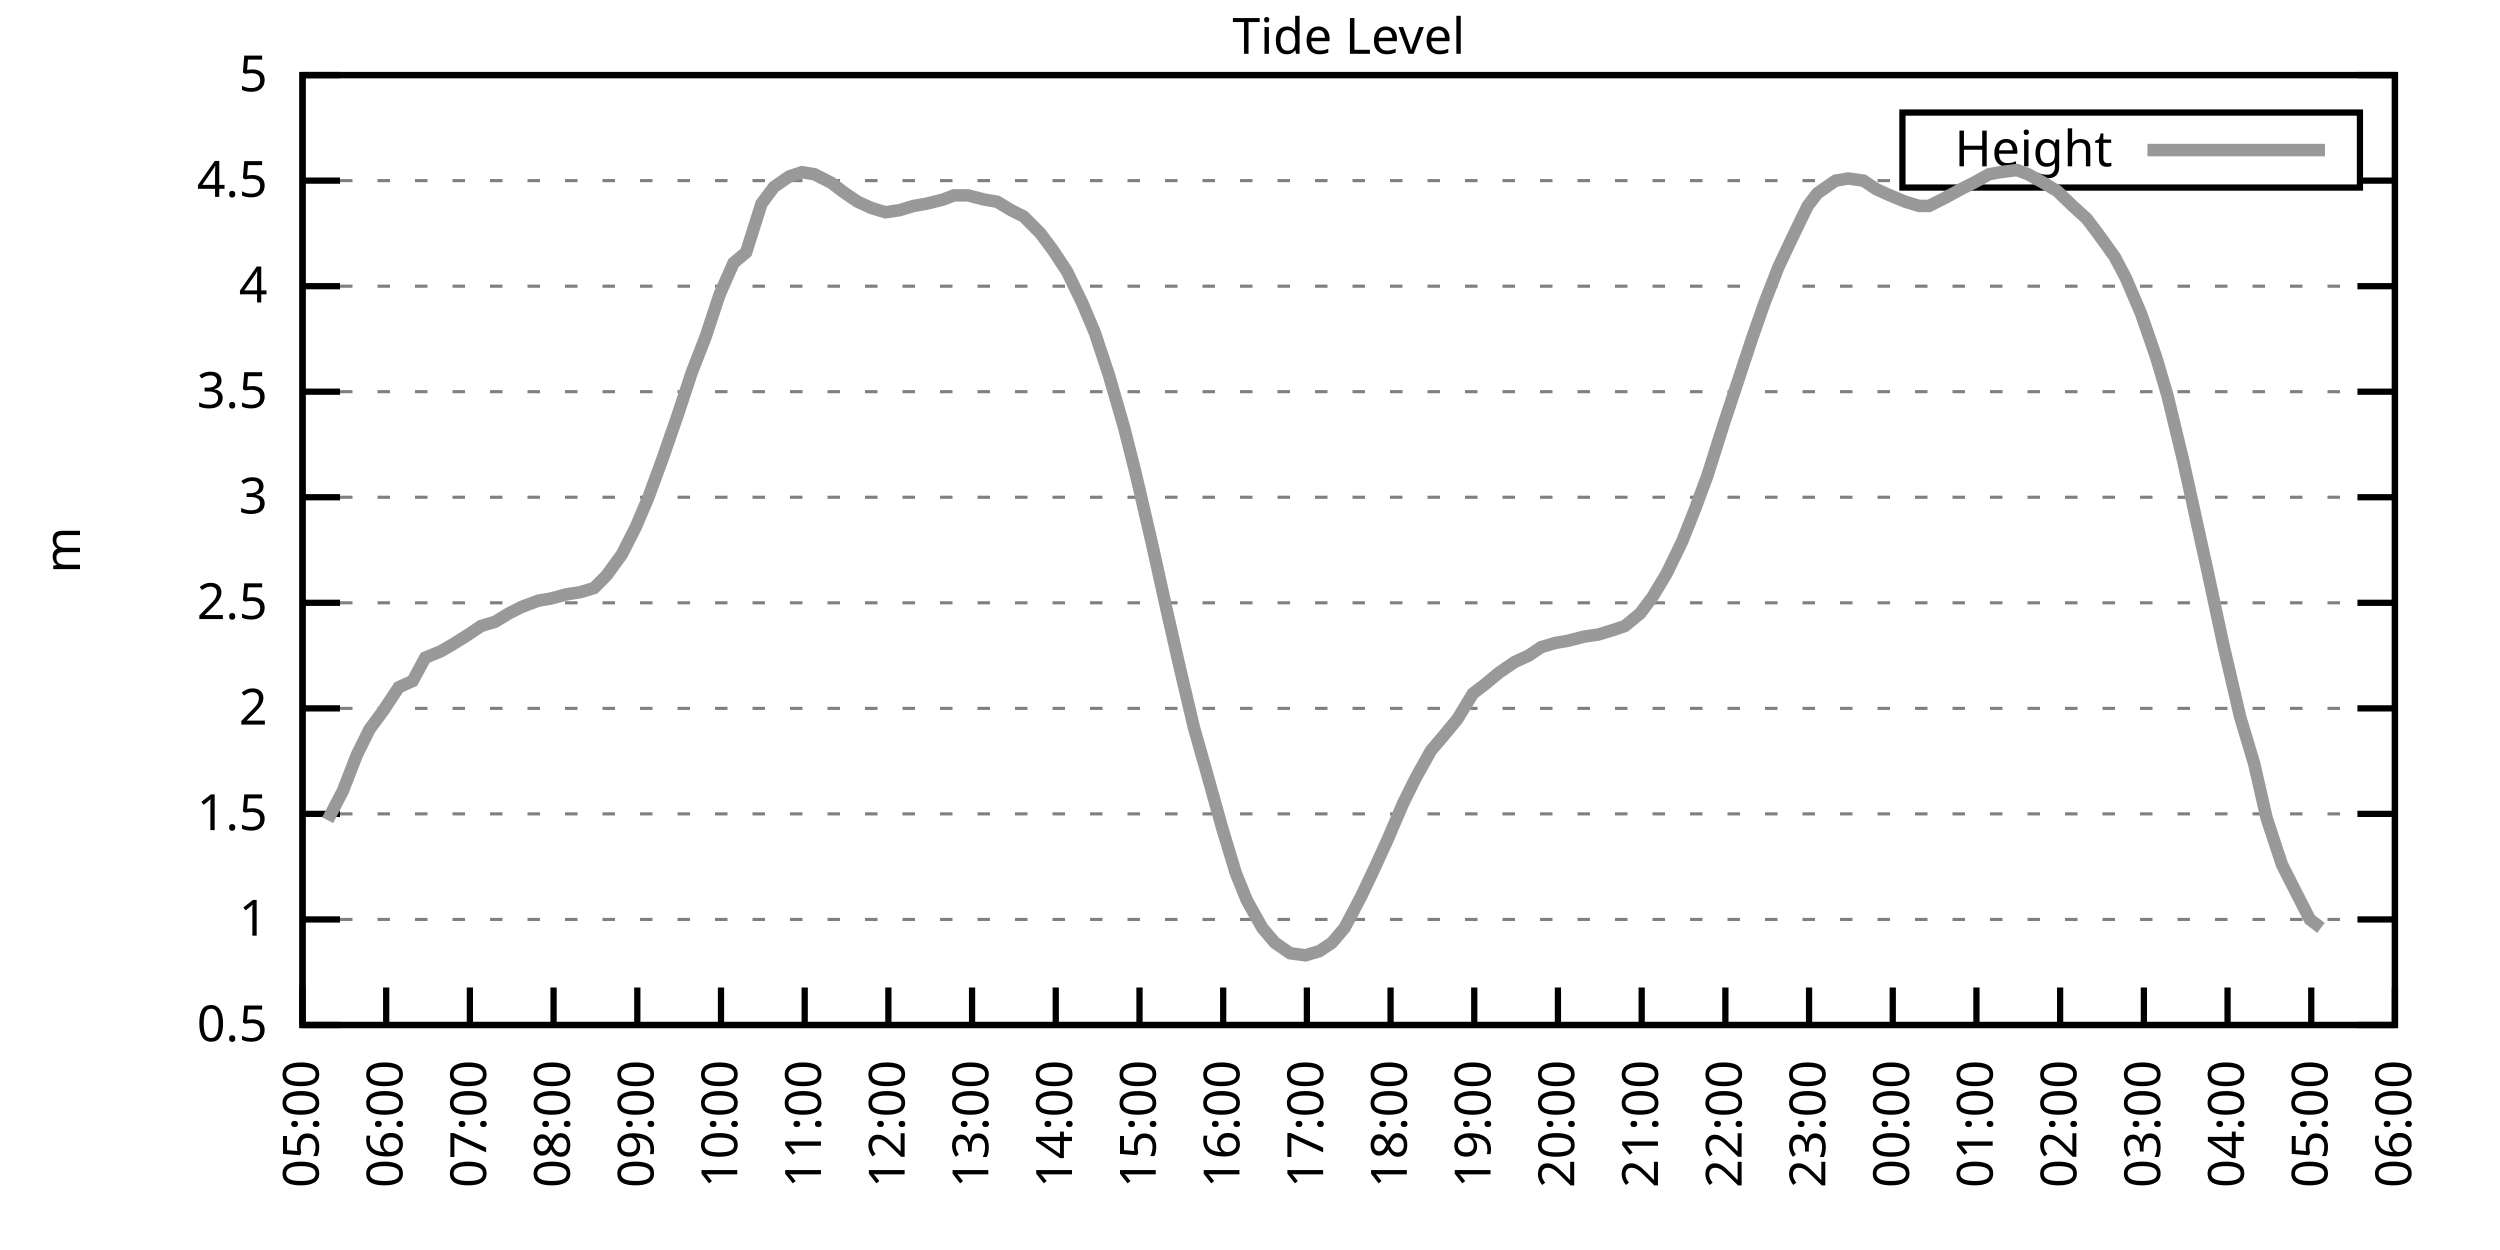
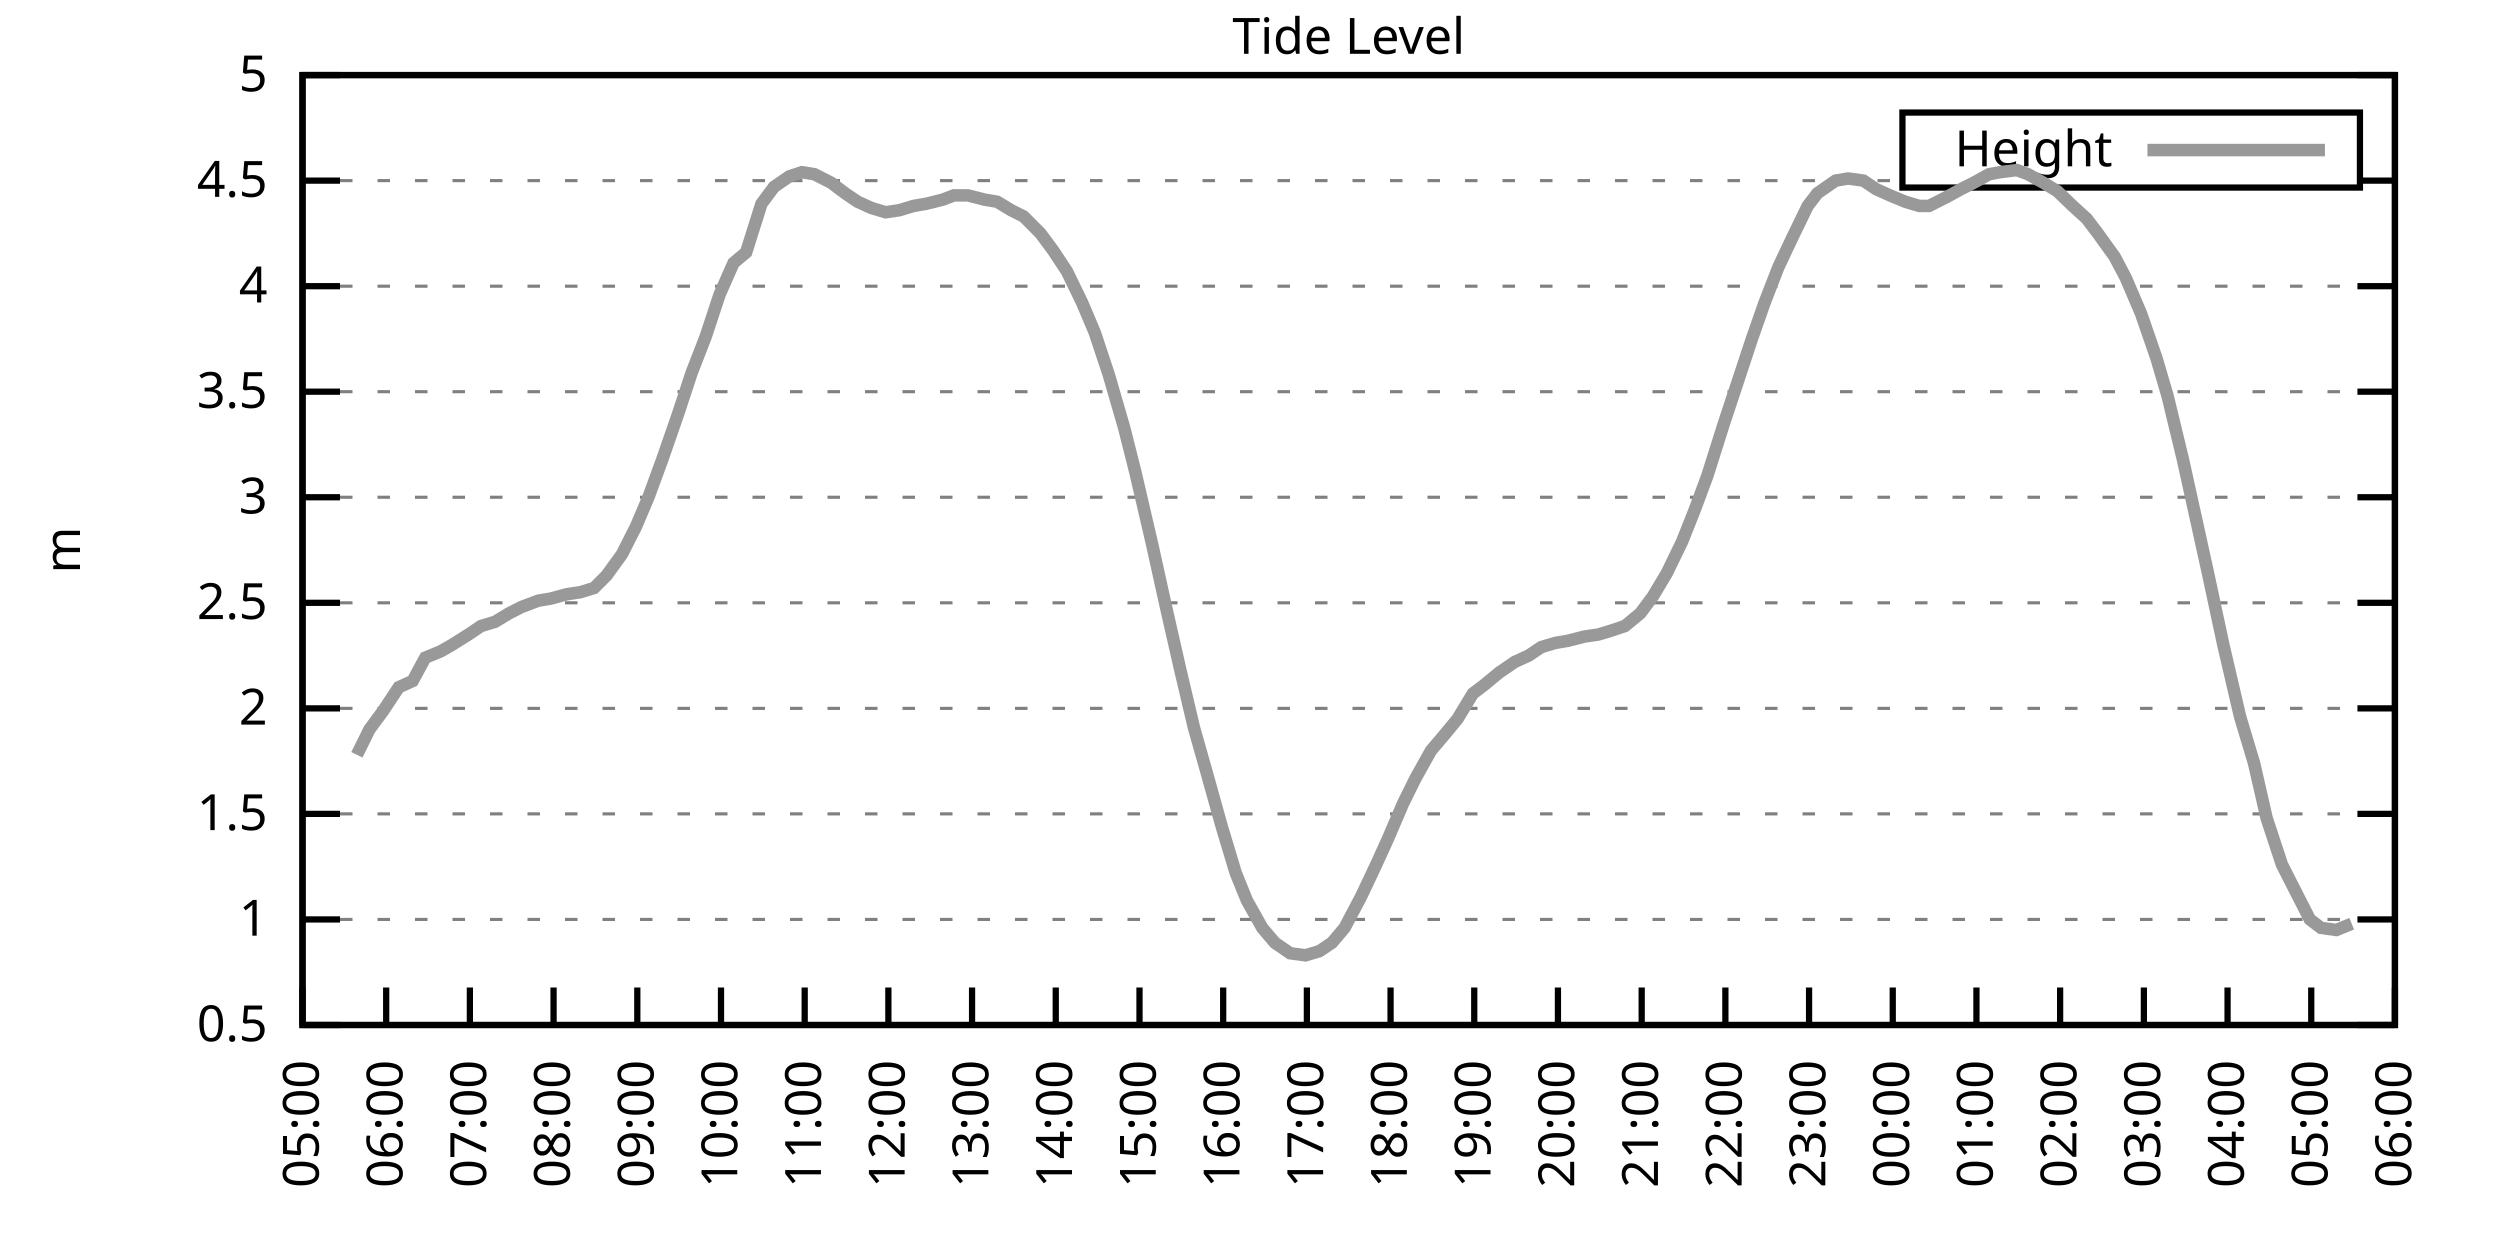
<svg xmlns="http://www.w3.org/2000/svg" xmlns:xlink="http://www.w3.org/1999/xlink" width="400" height="200" viewBox="0 0 400 200">
  <g id="gnuplot_canvas">
    <rect x="0" y="0" width="400" height="200" fill="none" />
    <defs>
      <circle id="gpDot" r="0.5" stroke-width="0.5" stroke="currentColor" />
      <path id="gpPt0" stroke-width="0.333" stroke="currentColor" d="M-1,0 h2 M0,-1 v2" />
      <path id="gpPt1" stroke-width="0.333" stroke="currentColor" d="M-1,-1 L1,1 M1,-1 L-1,1" />
      <path id="gpPt2" stroke-width="0.333" stroke="currentColor" d="M-1,0 L1,0 M0,-1 L0,1 M-1,-1 L1,1 M-1,1 L1,-1" />
      <rect id="gpPt3" stroke-width="0.333" stroke="currentColor" x="-1" y="-1" width="2" height="2" />
      <rect id="gpPt4" stroke-width="0.333" stroke="currentColor" fill="currentColor" x="-1" y="-1" width="2" height="2" />
      <circle id="gpPt5" stroke-width="0.333" stroke="currentColor" cx="0" cy="0" r="1" />
      <use xlink:href="#gpPt5" id="gpPt6" fill="currentColor" stroke="none" />
      <path id="gpPt7" stroke-width="0.333" stroke="currentColor" d="M0,-1.33 L-1.33,0.67 L1.33,0.67 z" />
      <use xlink:href="#gpPt7" id="gpPt8" fill="currentColor" stroke="none" />
      <use xlink:href="#gpPt7" id="gpPt9" stroke="currentColor" transform="rotate(180)" />
      <use xlink:href="#gpPt9" id="gpPt10" fill="currentColor" stroke="none" />
      <use xlink:href="#gpPt3" id="gpPt11" stroke="currentColor" transform="rotate(45)" />
      <use xlink:href="#gpPt11" id="gpPt12" fill="currentColor" stroke="none" />
      <path id="gpPt13" stroke-width="0.333" stroke="currentColor" d="M0,1.330 L1.265,0.411 L0.782,-1.067 L-0.782,-1.076 L-1.265,0.411 z" />
      <use xlink:href="#gpPt13" id="gpPt14" fill="currentColor" stroke="none" />
      <filter id="textbox" filterUnits="objectBoundingBox" x="0" y="0" height="1" width="1">
        <feFlood flood-color="white" flood-opacity="1" result="bgnd" />
        <feComposite in="SourceGraphic" in2="bgnd" operator="atop" />
      </filter>
      <filter id="greybox" filterUnits="objectBoundingBox" x="0" y="0" height="1" width="1">
        <feFlood flood-color="lightgrey" flood-opacity="1" result="grey" />
        <feComposite in="SourceGraphic" in2="grey" operator="atop" />
      </filter>
    </defs>
    <g fill="none" color="white" stroke="currentColor" stroke-width="1.00" stroke-linecap="butt" stroke-linejoin="miter">
</g>
    <g fill="none" color="black" stroke="currentColor" stroke-width="1.00" stroke-linecap="butt" stroke-linejoin="miter">
      <g stroke="none" shape-rendering="crispEdges">
        <polygon fill="rgb(255, 255, 255)" points="48.40,164.00 383.18,164.00 383.18,12.02 48.40,12.02 " />
      </g>
    </g>
    <g fill="none" color="black" stroke="currentColor" stroke-width="1.00" stroke-linecap="butt" stroke-linejoin="miter">
</g>
    <g fill="none" color="black" stroke="black" stroke-width="0.50" stroke-linecap="butt" stroke-linejoin="miter">
</g>
    <g fill="none" color="gray" stroke="currentColor" stroke-width="0.50" stroke-linecap="butt" stroke-linejoin="miter">
      <path stroke="gray" stroke-dasharray="2,4" class="gridline" d="M48.40,164.00 L383.19,164.00  " />
    </g>
    <g fill="none" color="gray" stroke="gray" stroke-width="1.00" stroke-linecap="butt" stroke-linejoin="miter">
</g>
    <g fill="none" color="black" stroke="currentColor" stroke-width="1.00" stroke-linecap="butt" stroke-linejoin="miter">
      <path stroke="black" d="M48.40,164.00 L54.40,164.00 M383.19,164.00 L377.19,164.00  " />
      <g transform="translate(42.80,166.60)" stroke="none" fill="black" font-family="Sans" font-size="8.00" text-anchor="end">
        <text>
          <tspan font-family="Sans"> 0.5</tspan>
        </text>
      </g>
    </g>
    <g fill="none" color="black" stroke="currentColor" stroke-width="1.00" stroke-linecap="butt" stroke-linejoin="miter">
</g>
    <g fill="none" color="black" stroke="black" stroke-width="0.50" stroke-linecap="butt" stroke-linejoin="miter">
</g>
    <g fill="none" color="gray" stroke="currentColor" stroke-width="0.50" stroke-linecap="butt" stroke-linejoin="miter">
      <path stroke="gray" stroke-dasharray="2,4" class="gridline" d="M48.40,147.11 L383.19,147.11  " />
    </g>
    <g fill="none" color="gray" stroke="gray" stroke-width="1.00" stroke-linecap="butt" stroke-linejoin="miter">
</g>
    <g fill="none" color="black" stroke="currentColor" stroke-width="1.00" stroke-linecap="butt" stroke-linejoin="miter">
      <path stroke="black" d="M48.40,147.11 L54.40,147.11 M383.19,147.11 L377.19,147.11  " />
      <g transform="translate(42.80,149.71)" stroke="none" fill="black" font-family="Sans" font-size="8.00" text-anchor="end">
        <text>
          <tspan font-family="Sans"> 1</tspan>
        </text>
      </g>
    </g>
    <g fill="none" color="black" stroke="currentColor" stroke-width="1.00" stroke-linecap="butt" stroke-linejoin="miter">
</g>
    <g fill="none" color="black" stroke="black" stroke-width="0.50" stroke-linecap="butt" stroke-linejoin="miter">
</g>
    <g fill="none" color="gray" stroke="currentColor" stroke-width="0.50" stroke-linecap="butt" stroke-linejoin="miter">
      <path stroke="gray" stroke-dasharray="2,4" class="gridline" d="M48.40,130.22 L383.19,130.22  " />
    </g>
    <g fill="none" color="gray" stroke="gray" stroke-width="1.00" stroke-linecap="butt" stroke-linejoin="miter">
</g>
    <g fill="none" color="black" stroke="currentColor" stroke-width="1.00" stroke-linecap="butt" stroke-linejoin="miter">
      <path stroke="black" d="M48.40,130.22 L54.40,130.22 M383.19,130.22 L377.19,130.22  " />
      <g transform="translate(42.80,132.82)" stroke="none" fill="black" font-family="Sans" font-size="8.00" text-anchor="end">
        <text>
          <tspan font-family="Sans"> 1.5</tspan>
        </text>
      </g>
    </g>
    <g fill="none" color="black" stroke="currentColor" stroke-width="1.00" stroke-linecap="butt" stroke-linejoin="miter">
</g>
    <g fill="none" color="black" stroke="black" stroke-width="0.50" stroke-linecap="butt" stroke-linejoin="miter">
</g>
    <g fill="none" color="gray" stroke="currentColor" stroke-width="0.50" stroke-linecap="butt" stroke-linejoin="miter">
      <path stroke="gray" stroke-dasharray="2,4" class="gridline" d="M48.40,113.34 L383.19,113.34  " />
    </g>
    <g fill="none" color="gray" stroke="gray" stroke-width="1.00" stroke-linecap="butt" stroke-linejoin="miter">
</g>
    <g fill="none" color="black" stroke="currentColor" stroke-width="1.00" stroke-linecap="butt" stroke-linejoin="miter">
      <path stroke="black" d="M48.40,113.34 L54.40,113.34 M383.19,113.34 L377.19,113.34  " />
      <g transform="translate(42.80,115.94)" stroke="none" fill="black" font-family="Sans" font-size="8.00" text-anchor="end">
        <text>
          <tspan font-family="Sans"> 2</tspan>
        </text>
      </g>
    </g>
    <g fill="none" color="black" stroke="currentColor" stroke-width="1.00" stroke-linecap="butt" stroke-linejoin="miter">
</g>
    <g fill="none" color="black" stroke="black" stroke-width="0.50" stroke-linecap="butt" stroke-linejoin="miter">
</g>
    <g fill="none" color="gray" stroke="currentColor" stroke-width="0.50" stroke-linecap="butt" stroke-linejoin="miter">
      <path stroke="gray" stroke-dasharray="2,4" class="gridline" d="M48.40,96.45 L383.19,96.45  " />
    </g>
    <g fill="none" color="gray" stroke="gray" stroke-width="1.00" stroke-linecap="butt" stroke-linejoin="miter">
</g>
    <g fill="none" color="black" stroke="currentColor" stroke-width="1.00" stroke-linecap="butt" stroke-linejoin="miter">
      <path stroke="black" d="M48.40,96.45 L54.40,96.45 M383.19,96.45 L377.19,96.45  " />
      <g transform="translate(42.80,99.05)" stroke="none" fill="black" font-family="Sans" font-size="8.00" text-anchor="end">
        <text>
          <tspan font-family="Sans"> 2.5</tspan>
        </text>
      </g>
    </g>
    <g fill="none" color="black" stroke="currentColor" stroke-width="1.00" stroke-linecap="butt" stroke-linejoin="miter">
</g>
    <g fill="none" color="black" stroke="black" stroke-width="0.50" stroke-linecap="butt" stroke-linejoin="miter">
</g>
    <g fill="none" color="gray" stroke="currentColor" stroke-width="0.50" stroke-linecap="butt" stroke-linejoin="miter">
      <path stroke="gray" stroke-dasharray="2,4" class="gridline" d="M48.40,79.56 L383.19,79.56  " />
    </g>
    <g fill="none" color="gray" stroke="gray" stroke-width="1.00" stroke-linecap="butt" stroke-linejoin="miter">
</g>
    <g fill="none" color="black" stroke="currentColor" stroke-width="1.00" stroke-linecap="butt" stroke-linejoin="miter">
      <path stroke="black" d="M48.40,79.56 L54.40,79.56 M383.19,79.56 L377.19,79.56  " />
      <g transform="translate(42.80,82.16)" stroke="none" fill="black" font-family="Sans" font-size="8.00" text-anchor="end">
        <text>
          <tspan font-family="Sans"> 3</tspan>
        </text>
      </g>
    </g>
    <g fill="none" color="black" stroke="currentColor" stroke-width="1.00" stroke-linecap="butt" stroke-linejoin="miter">
</g>
    <g fill="none" color="black" stroke="black" stroke-width="0.50" stroke-linecap="butt" stroke-linejoin="miter">
</g>
    <g fill="none" color="gray" stroke="currentColor" stroke-width="0.50" stroke-linecap="butt" stroke-linejoin="miter">
      <path stroke="gray" stroke-dasharray="2,4" class="gridline" d="M48.40,62.67 L383.19,62.67  " />
    </g>
    <g fill="none" color="gray" stroke="gray" stroke-width="1.00" stroke-linecap="butt" stroke-linejoin="miter">
</g>
    <g fill="none" color="black" stroke="currentColor" stroke-width="1.00" stroke-linecap="butt" stroke-linejoin="miter">
      <path stroke="black" d="M48.40,62.67 L54.40,62.67 M383.19,62.67 L377.19,62.67  " />
      <g transform="translate(42.80,65.27)" stroke="none" fill="black" font-family="Sans" font-size="8.00" text-anchor="end">
        <text>
          <tspan font-family="Sans"> 3.5</tspan>
        </text>
      </g>
    </g>
    <g fill="none" color="black" stroke="currentColor" stroke-width="1.00" stroke-linecap="butt" stroke-linejoin="miter">
</g>
    <g fill="none" color="black" stroke="black" stroke-width="0.50" stroke-linecap="butt" stroke-linejoin="miter">
</g>
    <g fill="none" color="gray" stroke="currentColor" stroke-width="0.50" stroke-linecap="butt" stroke-linejoin="miter">
      <path stroke="gray" stroke-dasharray="2,4" class="gridline" d="M48.40,45.79 L383.19,45.79  " />
    </g>
    <g fill="none" color="gray" stroke="gray" stroke-width="1.00" stroke-linecap="butt" stroke-linejoin="miter">
</g>
    <g fill="none" color="black" stroke="currentColor" stroke-width="1.00" stroke-linecap="butt" stroke-linejoin="miter">
      <path stroke="black" d="M48.40,45.79 L54.40,45.79 M383.19,45.79 L377.19,45.79  " />
      <g transform="translate(42.80,48.39)" stroke="none" fill="black" font-family="Sans" font-size="8.00" text-anchor="end">
        <text>
          <tspan font-family="Sans"> 4</tspan>
        </text>
      </g>
    </g>
    <g fill="none" color="black" stroke="currentColor" stroke-width="1.00" stroke-linecap="butt" stroke-linejoin="miter">
</g>
    <g fill="none" color="black" stroke="black" stroke-width="0.50" stroke-linecap="butt" stroke-linejoin="miter">
</g>
    <g fill="none" color="gray" stroke="currentColor" stroke-width="0.50" stroke-linecap="butt" stroke-linejoin="miter">
      <path stroke="gray" stroke-dasharray="2,4" class="gridline" d="M48.40,28.90 L304.39,28.90 M377.59,28.90 L383.19,28.90  " />
    </g>
    <g fill="none" color="gray" stroke="gray" stroke-width="1.00" stroke-linecap="butt" stroke-linejoin="miter">
</g>
    <g fill="none" color="black" stroke="currentColor" stroke-width="1.00" stroke-linecap="butt" stroke-linejoin="miter">
      <path stroke="black" d="M48.40,28.90 L54.40,28.90 M383.19,28.90 L377.19,28.90  " />
      <g transform="translate(42.80,31.50)" stroke="none" fill="black" font-family="Sans" font-size="8.00" text-anchor="end">
        <text>
          <tspan font-family="Sans"> 4.5</tspan>
        </text>
      </g>
    </g>
    <g fill="none" color="black" stroke="currentColor" stroke-width="1.00" stroke-linecap="butt" stroke-linejoin="miter">
</g>
    <g fill="none" color="black" stroke="black" stroke-width="0.50" stroke-linecap="butt" stroke-linejoin="miter">
</g>
    <g fill="none" color="gray" stroke="currentColor" stroke-width="0.50" stroke-linecap="butt" stroke-linejoin="miter">
      <path stroke="gray" stroke-dasharray="2,4" class="gridline" d="M48.40,12.01 L383.19,12.01  " />
    </g>
    <g fill="none" color="gray" stroke="gray" stroke-width="1.00" stroke-linecap="butt" stroke-linejoin="miter">
</g>
    <g fill="none" color="black" stroke="currentColor" stroke-width="1.00" stroke-linecap="butt" stroke-linejoin="miter">
      <path stroke="black" d="M48.40,12.01 L54.40,12.01 M383.19,12.01 L377.19,12.01  " />
      <g transform="translate(42.80,14.61)" stroke="none" fill="black" font-family="Sans" font-size="8.00" text-anchor="end">
        <text>
          <tspan font-family="Sans"> 5</tspan>
        </text>
      </g>
    </g>
    <g fill="none" color="black" stroke="currentColor" stroke-width="1.00" stroke-linecap="butt" stroke-linejoin="miter">
      <path stroke="black" d="M48.40,164.00 L48.40,158.00  " />
      <g transform="translate(51.00,169.60) rotate(270.00)" stroke="none" fill="black" font-family="Sans" font-size="8.00" text-anchor="end">
        <text>
          <tspan font-family="Sans">05:00</tspan>
        </text>
      </g>
    </g>
    <g fill="none" color="black" stroke="currentColor" stroke-width="1.00" stroke-linecap="butt" stroke-linejoin="miter">
      <path stroke="black" d="M61.79,164.00 L61.79,158.00  " />
      <g transform="translate(64.39,169.60) rotate(270.00)" stroke="none" fill="black" font-family="Sans" font-size="8.00" text-anchor="end">
        <text>
          <tspan font-family="Sans">06:00</tspan>
        </text>
      </g>
    </g>
    <g fill="none" color="black" stroke="currentColor" stroke-width="1.00" stroke-linecap="butt" stroke-linejoin="miter">
      <path stroke="black" d="M75.18,164.00 L75.18,158.00  " />
      <g transform="translate(77.78,169.60) rotate(270.00)" stroke="none" fill="black" font-family="Sans" font-size="8.00" text-anchor="end">
        <text>
          <tspan font-family="Sans">07:00</tspan>
        </text>
      </g>
    </g>
    <g fill="none" color="black" stroke="currentColor" stroke-width="1.00" stroke-linecap="butt" stroke-linejoin="miter">
      <path stroke="black" d="M88.57,164.00 L88.57,158.00  " />
      <g transform="translate(91.17,169.60) rotate(270.00)" stroke="none" fill="black" font-family="Sans" font-size="8.00" text-anchor="end">
        <text>
          <tspan font-family="Sans">08:00</tspan>
        </text>
      </g>
    </g>
    <g fill="none" color="black" stroke="currentColor" stroke-width="1.00" stroke-linecap="butt" stroke-linejoin="miter">
      <path stroke="black" d="M101.97,164.00 L101.97,158.00  " />
      <g transform="translate(104.57,169.60) rotate(270.00)" stroke="none" fill="black" font-family="Sans" font-size="8.00" text-anchor="end">
        <text>
          <tspan font-family="Sans">09:00</tspan>
        </text>
      </g>
    </g>
    <g fill="none" color="black" stroke="currentColor" stroke-width="1.00" stroke-linecap="butt" stroke-linejoin="miter">
      <path stroke="black" d="M115.36,164.00 L115.36,158.00  " />
      <g transform="translate(117.96,169.60) rotate(270.00)" stroke="none" fill="black" font-family="Sans" font-size="8.00" text-anchor="end">
        <text>
          <tspan font-family="Sans">10:00</tspan>
        </text>
      </g>
    </g>
    <g fill="none" color="black" stroke="currentColor" stroke-width="1.00" stroke-linecap="butt" stroke-linejoin="miter">
      <path stroke="black" d="M128.75,164.00 L128.75,158.00  " />
      <g transform="translate(131.35,169.60) rotate(270.00)" stroke="none" fill="black" font-family="Sans" font-size="8.00" text-anchor="end">
        <text>
          <tspan font-family="Sans">11:00</tspan>
        </text>
      </g>
    </g>
    <g fill="none" color="black" stroke="currentColor" stroke-width="1.00" stroke-linecap="butt" stroke-linejoin="miter">
      <path stroke="black" d="M142.14,164.00 L142.14,158.00  " />
      <g transform="translate(144.74,169.60) rotate(270.00)" stroke="none" fill="black" font-family="Sans" font-size="8.00" text-anchor="end">
        <text>
          <tspan font-family="Sans">12:00</tspan>
        </text>
      </g>
    </g>
    <g fill="none" color="black" stroke="currentColor" stroke-width="1.00" stroke-linecap="butt" stroke-linejoin="miter">
      <path stroke="black" d="M155.53,164.00 L155.53,158.00  " />
      <g transform="translate(158.13,169.60) rotate(270.00)" stroke="none" fill="black" font-family="Sans" font-size="8.00" text-anchor="end">
        <text>
          <tspan font-family="Sans">13:00</tspan>
        </text>
      </g>
    </g>
    <g fill="none" color="black" stroke="currentColor" stroke-width="1.00" stroke-linecap="butt" stroke-linejoin="miter">
      <path stroke="black" d="M168.92,164.00 L168.92,158.00  " />
      <g transform="translate(171.52,169.60) rotate(270.00)" stroke="none" fill="black" font-family="Sans" font-size="8.00" text-anchor="end">
        <text>
          <tspan font-family="Sans">14:00</tspan>
        </text>
      </g>
    </g>
    <g fill="none" color="black" stroke="currentColor" stroke-width="1.00" stroke-linecap="butt" stroke-linejoin="miter">
      <path stroke="black" d="M182.32,164.00 L182.32,158.00  " />
      <g transform="translate(184.92,169.60) rotate(270.00)" stroke="none" fill="black" font-family="Sans" font-size="8.00" text-anchor="end">
        <text>
          <tspan font-family="Sans">15:00</tspan>
        </text>
      </g>
    </g>
    <g fill="none" color="black" stroke="currentColor" stroke-width="1.00" stroke-linecap="butt" stroke-linejoin="miter">
      <path stroke="black" d="M195.71,164.00 L195.71,158.00  " />
      <g transform="translate(198.31,169.60) rotate(270.00)" stroke="none" fill="black" font-family="Sans" font-size="8.00" text-anchor="end">
        <text>
          <tspan font-family="Sans">16:00</tspan>
        </text>
      </g>
    </g>
    <g fill="none" color="black" stroke="currentColor" stroke-width="1.00" stroke-linecap="butt" stroke-linejoin="miter">
      <path stroke="black" d="M209.10,164.00 L209.10,158.00  " />
      <g transform="translate(211.70,169.60) rotate(270.00)" stroke="none" fill="black" font-family="Sans" font-size="8.00" text-anchor="end">
        <text>
          <tspan font-family="Sans">17:00</tspan>
        </text>
      </g>
    </g>
    <g fill="none" color="black" stroke="currentColor" stroke-width="1.00" stroke-linecap="butt" stroke-linejoin="miter">
      <path stroke="black" d="M222.49,164.00 L222.49,158.00  " />
      <g transform="translate(225.09,169.60) rotate(270.00)" stroke="none" fill="black" font-family="Sans" font-size="8.00" text-anchor="end">
        <text>
          <tspan font-family="Sans">18:00</tspan>
        </text>
      </g>
    </g>
    <g fill="none" color="black" stroke="currentColor" stroke-width="1.00" stroke-linecap="butt" stroke-linejoin="miter">
      <path stroke="black" d="M235.88,164.00 L235.88,158.00  " />
      <g transform="translate(238.48,169.60) rotate(270.00)" stroke="none" fill="black" font-family="Sans" font-size="8.00" text-anchor="end">
        <text>
          <tspan font-family="Sans">19:00</tspan>
        </text>
      </g>
    </g>
    <g fill="none" color="black" stroke="currentColor" stroke-width="1.00" stroke-linecap="butt" stroke-linejoin="miter">
      <path stroke="black" d="M249.27,164.00 L249.27,158.00  " />
      <g transform="translate(251.87,169.60) rotate(270.00)" stroke="none" fill="black" font-family="Sans" font-size="8.00" text-anchor="end">
        <text>
          <tspan font-family="Sans">20:00</tspan>
        </text>
      </g>
    </g>
    <g fill="none" color="black" stroke="currentColor" stroke-width="1.00" stroke-linecap="butt" stroke-linejoin="miter">
      <path stroke="black" d="M262.67,164.00 L262.67,158.00  " />
      <g transform="translate(265.27,169.60) rotate(270.00)" stroke="none" fill="black" font-family="Sans" font-size="8.00" text-anchor="end">
        <text>
          <tspan font-family="Sans">21:00</tspan>
        </text>
      </g>
    </g>
    <g fill="none" color="black" stroke="currentColor" stroke-width="1.00" stroke-linecap="butt" stroke-linejoin="miter">
      <path stroke="black" d="M276.06,164.00 L276.06,158.00  " />
      <g transform="translate(278.66,169.60) rotate(270.00)" stroke="none" fill="black" font-family="Sans" font-size="8.00" text-anchor="end">
        <text>
          <tspan font-family="Sans">22:00</tspan>
        </text>
      </g>
    </g>
    <g fill="none" color="black" stroke="currentColor" stroke-width="1.00" stroke-linecap="butt" stroke-linejoin="miter">
      <path stroke="black" d="M289.45,164.00 L289.45,158.00  " />
      <g transform="translate(292.05,169.60) rotate(270.00)" stroke="none" fill="black" font-family="Sans" font-size="8.00" text-anchor="end">
        <text>
          <tspan font-family="Sans">23:00</tspan>
        </text>
      </g>
    </g>
    <g fill="none" color="black" stroke="currentColor" stroke-width="1.00" stroke-linecap="butt" stroke-linejoin="miter">
      <path stroke="black" d="M302.84,164.00 L302.84,158.00  " />
      <g transform="translate(305.44,169.60) rotate(270.00)" stroke="none" fill="black" font-family="Sans" font-size="8.00" text-anchor="end">
        <text>
          <tspan font-family="Sans">00:00</tspan>
        </text>
      </g>
    </g>
    <g fill="none" color="black" stroke="currentColor" stroke-width="1.00" stroke-linecap="butt" stroke-linejoin="miter">
      <path stroke="black" d="M316.23,164.00 L316.23,158.00  " />
      <g transform="translate(318.83,169.60) rotate(270.00)" stroke="none" fill="black" font-family="Sans" font-size="8.00" text-anchor="end">
        <text>
          <tspan font-family="Sans">01:00</tspan>
        </text>
      </g>
    </g>
    <g fill="none" color="black" stroke="currentColor" stroke-width="1.00" stroke-linecap="butt" stroke-linejoin="miter">
      <path stroke="black" d="M329.62,164.00 L329.62,158.00  " />
      <g transform="translate(332.22,169.60) rotate(270.00)" stroke="none" fill="black" font-family="Sans" font-size="8.00" text-anchor="end">
        <text>
          <tspan font-family="Sans">02:00</tspan>
        </text>
      </g>
    </g>
    <g fill="none" color="black" stroke="currentColor" stroke-width="1.00" stroke-linecap="butt" stroke-linejoin="miter">
      <path stroke="black" d="M343.02,164.00 L343.02,158.00  " />
      <g transform="translate(345.62,169.60) rotate(270.00)" stroke="none" fill="black" font-family="Sans" font-size="8.00" text-anchor="end">
        <text>
          <tspan font-family="Sans">03:00</tspan>
        </text>
      </g>
    </g>
    <g fill="none" color="black" stroke="currentColor" stroke-width="1.00" stroke-linecap="butt" stroke-linejoin="miter">
      <path stroke="black" d="M356.41,164.00 L356.41,158.00  " />
      <g transform="translate(359.01,169.60) rotate(270.00)" stroke="none" fill="black" font-family="Sans" font-size="8.00" text-anchor="end">
        <text>
          <tspan font-family="Sans">04:00</tspan>
        </text>
      </g>
    </g>
    <g fill="none" color="black" stroke="currentColor" stroke-width="1.00" stroke-linecap="butt" stroke-linejoin="miter">
      <path stroke="black" d="M369.80,164.00 L369.80,158.00  " />
      <g transform="translate(372.40,169.60) rotate(270.00)" stroke="none" fill="black" font-family="Sans" font-size="8.00" text-anchor="end">
        <text>
          <tspan font-family="Sans">05:00</tspan>
        </text>
      </g>
    </g>
    <g fill="none" color="black" stroke="currentColor" stroke-width="1.00" stroke-linecap="butt" stroke-linejoin="miter">
      <path stroke="black" d="M383.19,164.00 L383.19,158.00  " />
      <g transform="translate(385.79,169.60) rotate(270.00)" stroke="none" fill="black" font-family="Sans" font-size="8.00" text-anchor="end">
        <text>
          <tspan font-family="Sans">06:00</tspan>
        </text>
      </g>
    </g>
    <g fill="none" color="black" stroke="currentColor" stroke-width="1.00" stroke-linecap="butt" stroke-linejoin="miter">
</g>
    <g fill="none" color="black" stroke="currentColor" stroke-width="1.00" stroke-linecap="butt" stroke-linejoin="miter">
      <path stroke="black" d="M48.40,12.01 L48.40,164.00 L383.19,164.00 L383.19,12.01 L48.40,12.01 Z  " />
    </g>
    <g fill="none" color="black" stroke="currentColor" stroke-width="1.00" stroke-linecap="butt" stroke-linejoin="miter">
</g>
    <g fill="none" color="black" stroke="currentColor" stroke-width="1.00" stroke-linecap="butt" stroke-linejoin="miter">
      <path stroke="black" d="M304.39,30.01 L304.39,18.01 L377.59,18.01 L377.59,30.01 L304.39,30.01 Z  " />
    </g>
    <g id="Tide_level_plot_1">
      <g fill="none" color="white" stroke="black" stroke-width="2.00" stroke-linecap="butt" stroke-linejoin="miter">
</g>
      <g fill="none" color="black" stroke="currentColor" stroke-width="2.00" stroke-linecap="butt" stroke-linejoin="miter">
        <g transform="translate(337.99,26.61)" stroke="none" fill="black" font-family="Sans" font-size="8.00" text-anchor="end">
          <text>
            <tspan font-family="Sans">Height</tspan>
          </text>
        </g>
      </g>
      <g fill="none" color="black" stroke="currentColor" stroke-width="2.00" stroke-linecap="butt" stroke-linejoin="miter">
-         <path stroke="rgb(153, 153, 153)" d="M343.59,24.01 L371.99,24.01 M52.42,131.24 L54.87,126.51 L57.10,120.77 L59.11,116.71 L61.35,113.67 L63.80,109.96   L66.03,108.95 L68.04,105.23 L70.50,104.22 L72.28,103.20 L74.96,101.52 L76.97,100.16 L79.20,99.49 L81.43,98.14   L83.44,97.12 L86.12,96.11 L88.13,95.77 L90.58,95.10 L92.82,94.76 L95.05,94.08 L97.06,92.06 L99.51,88.68   L101.74,84.29 L103.75,79.56 L105.98,73.48 L108.44,66.39 L110.67,59.63 L112.90,53.89 L115.13,47.14 L117.37,42.07   L119.38,40.38 L121.83,32.61 L123.84,29.91 L126.29,28.22 L128.30,27.55 L130.31,27.88 L132.99,29.24 L135.22,30.92   L137.23,32.28 L139.46,33.29 L141.69,33.96 L143.93,33.63 L146.16,32.95 L148.17,32.61 L150.85,31.94 L152.63,31.26   L154.86,31.26 L157.54,31.94 L159.55,32.28 L161.78,33.63 L163.79,34.64 L166.47,37.34 L168.48,40.04 L170.71,43.42   L173.17,48.49 L175.17,53.22 L177.41,59.97 L179.86,68.42 L181.65,75.51 L184.32,86.99 L186.56,97.12 L188.79,106.92   L191.02,116.38 L193.03,123.47 L195.48,132.25 L197.72,139.68 L199.50,144.07 L201.96,148.46 L203.97,150.83 L206.42,152.52   L208.88,152.85 L211.11,152.18 L213.12,150.83 L215.13,148.46 L217.80,143.40 L220.04,138.67 L222.04,134.28 L224.50,128.54   L226.51,124.48 L228.96,120.09 L230.97,117.73 L233.20,115.03 L235.66,110.97 L237.44,109.62 L239.90,107.59 L242.36,105.91   L244.59,104.89 L246.60,103.54 L248.83,102.87 L250.84,102.53 L253.51,101.85 L255.75,101.52 L257.98,100.84 L259.99,100.16   L262.44,98.14 L264.45,95.44 L266.68,91.72 L269.14,86.65 L271.15,81.59 L273.16,76.18 L275.83,67.74 L277.62,62.34   L280.30,54.23 L282.31,48.49 L284.54,42.75 L286.77,38.02 L289.23,32.95 L290.79,30.92 L293.69,28.90 L295.70,28.56   L298.15,28.90 L300.16,30.25 L302.39,31.26 L304.85,32.28 L307.08,32.95 L308.64,32.95 L311.32,31.60 L313.78,30.25   L315.79,29.24 L318.24,27.88 L320.03,27.55 L322.70,27.21 L324.49,27.88 L326.95,29.24 L329.18,30.59 L331.63,32.95   L333.86,34.98 L335.65,37.34 L338.33,41.06 L340.11,44.43 L342.57,50.18 L345.02,57.27 L346.81,63.35 L349.26,73.48   L351.72,84.63 L353.28,91.72 L355.74,103.20 L358.42,114.69 L360.65,122.12 L362.66,130.90 L365.11,138.33 L367.34,142.72   L369.58,147.11 L371.36,148.46  " />
+         <path stroke="rgb(153, 153, 153)" d="M343.59,24.01 L371.99,24.01 M57.10,120.77 L59.11,116.71 L61.35,113.67 L63.80,109.96 L66.03,108.95 L68.04,105.23   L70.50,104.22 L72.28,103.20 L74.96,101.52 L76.97,100.16 L79.20,99.49 L81.43,98.14 L83.44,97.12 L86.12,96.11   L88.13,95.77 L90.58,95.10 L92.82,94.76 L95.05,94.08 L97.06,92.06 L99.51,88.68 L101.74,84.29 L103.75,79.56   L105.98,73.48 L108.44,66.39 L110.67,59.63 L112.90,53.89 L115.13,47.14 L117.37,42.07 L119.38,40.38 L121.83,32.61   L123.84,29.91 L126.29,28.22 L128.30,27.55 L130.31,27.88 L132.99,29.24 L135.22,30.92 L137.23,32.28 L139.46,33.29   L141.69,33.96 L143.93,33.63 L146.16,32.95 L148.17,32.61 L150.85,31.94 L152.63,31.26 L154.86,31.26 L157.54,31.94   L159.55,32.28 L161.78,33.63 L163.79,34.64 L166.47,37.34 L168.48,40.04 L170.71,43.42 L173.17,48.49 L175.17,53.22   L177.41,59.97 L179.86,68.42 L181.65,75.51 L184.32,86.99 L186.56,97.12 L188.79,106.92 L191.02,116.38 L193.03,123.47   L195.48,132.25 L197.72,139.68 L199.50,144.07 L201.96,148.46 L203.97,150.83 L206.42,152.52 L208.88,152.85 L211.11,152.18   L213.12,150.83 L215.13,148.46 L217.80,143.40 L220.04,138.67 L222.04,134.28 L224.50,128.54 L226.51,124.48 L228.96,120.09   L230.97,117.73 L233.20,115.03 L235.66,110.97 L237.44,109.62 L239.90,107.59 L242.36,105.91 L244.59,104.89 L246.60,103.54   L248.83,102.87 L250.84,102.53 L253.51,101.85 L255.75,101.52 L257.98,100.84 L259.99,100.16 L262.44,98.14 L264.45,95.44   L266.68,91.72 L269.14,86.65 L271.15,81.59 L273.16,76.18 L275.83,67.74 L277.62,62.34 L280.30,54.23 L282.31,48.49   L284.54,42.75 L286.77,38.02 L289.23,32.95 L290.79,30.92 L293.69,28.90 L295.70,28.56 L298.15,28.90 L300.16,30.25   L302.39,31.26 L304.85,32.28 L307.08,32.95 L308.64,32.95 L311.32,31.60 L313.78,30.25 L315.79,29.24 L318.24,27.88   L320.03,27.55 L322.70,27.21 L324.49,27.88 L326.95,29.24 L329.18,30.59 L331.63,32.95 L333.86,34.98 L335.65,37.34   L338.33,41.06 L340.11,44.43 L342.57,50.18 L345.02,57.27 L346.81,63.35 L349.26,73.48 L351.72,84.63 L353.28,91.72   L355.74,103.20 L358.42,114.69 L360.65,122.12 L362.66,130.90 L365.11,138.33 L367.34,142.72 L369.58,147.11 L371.36,148.46   L373.82,148.80 L376.27,147.79  " />
      </g>
    </g>
    <g fill="none" color="black" stroke="currentColor" stroke-width="2.00" stroke-linecap="butt" stroke-linejoin="miter">
</g>
    <g fill="none" color="black" stroke="black" stroke-width="1.00" stroke-linecap="butt" stroke-linejoin="miter">
</g>
    <g fill="none" color="black" stroke="currentColor" stroke-width="1.00" stroke-linecap="butt" stroke-linejoin="miter">
      <path stroke="black" d="M48.40,12.01 L48.40,164.00 L383.19,164.00 L383.19,12.01 L48.40,12.01 Z  " />
      <g transform="translate(12.80,88.01) rotate(270.00)" stroke="none" fill="black" font-family="Sans" font-size="8.00" text-anchor="middle">
        <text>
          <tspan font-family="Sans">m</tspan>
        </text>
      </g>
    </g>
    <g fill="none" color="black" stroke="currentColor" stroke-width="1.00" stroke-linecap="butt" stroke-linejoin="miter">
</g>
    <g fill="none" color="black" stroke="currentColor" stroke-width="1.00" stroke-linecap="butt" stroke-linejoin="miter">
      <g transform="translate(215.79,8.61)" stroke="none" fill="black" font-family="Sans" font-size="8.00" text-anchor="middle">
        <text>
          <tspan font-family="Sans">Tide Level</tspan>
        </text>
      </g>
    </g>
    <g fill="none" color="black" stroke="currentColor" stroke-width="1.00" stroke-linecap="butt" stroke-linejoin="miter">
</g>
  </g>
</svg>
